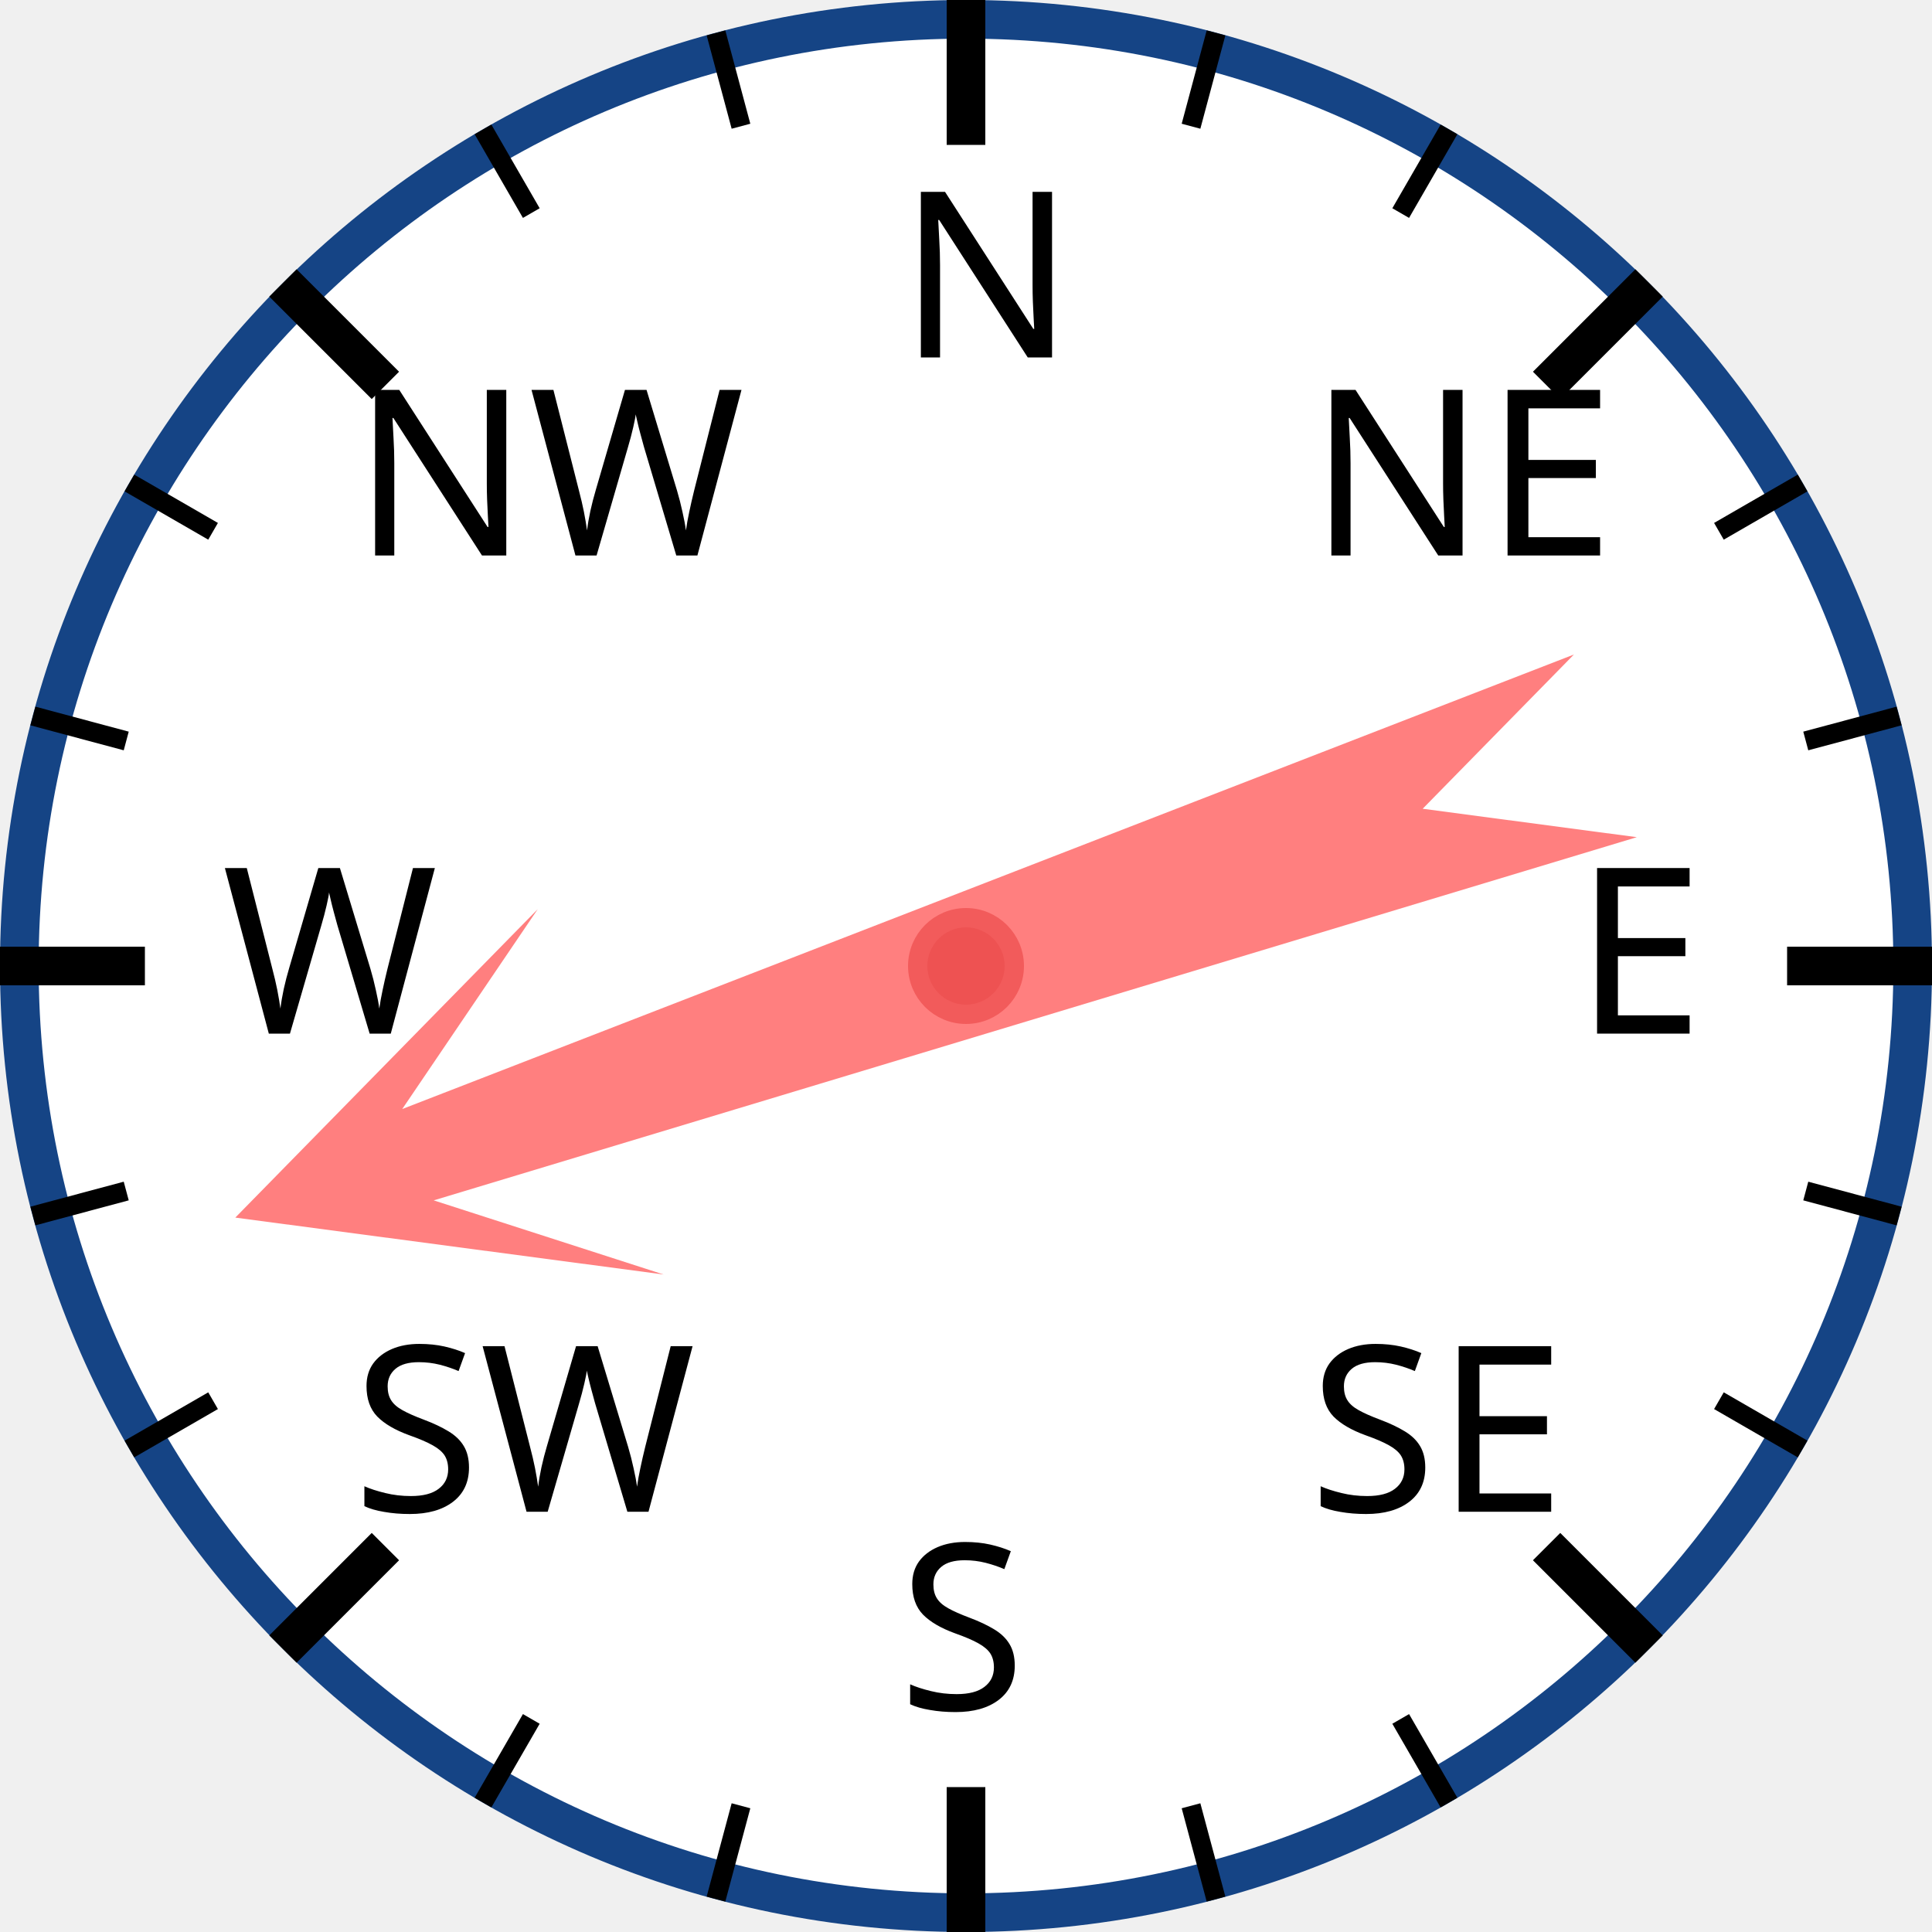
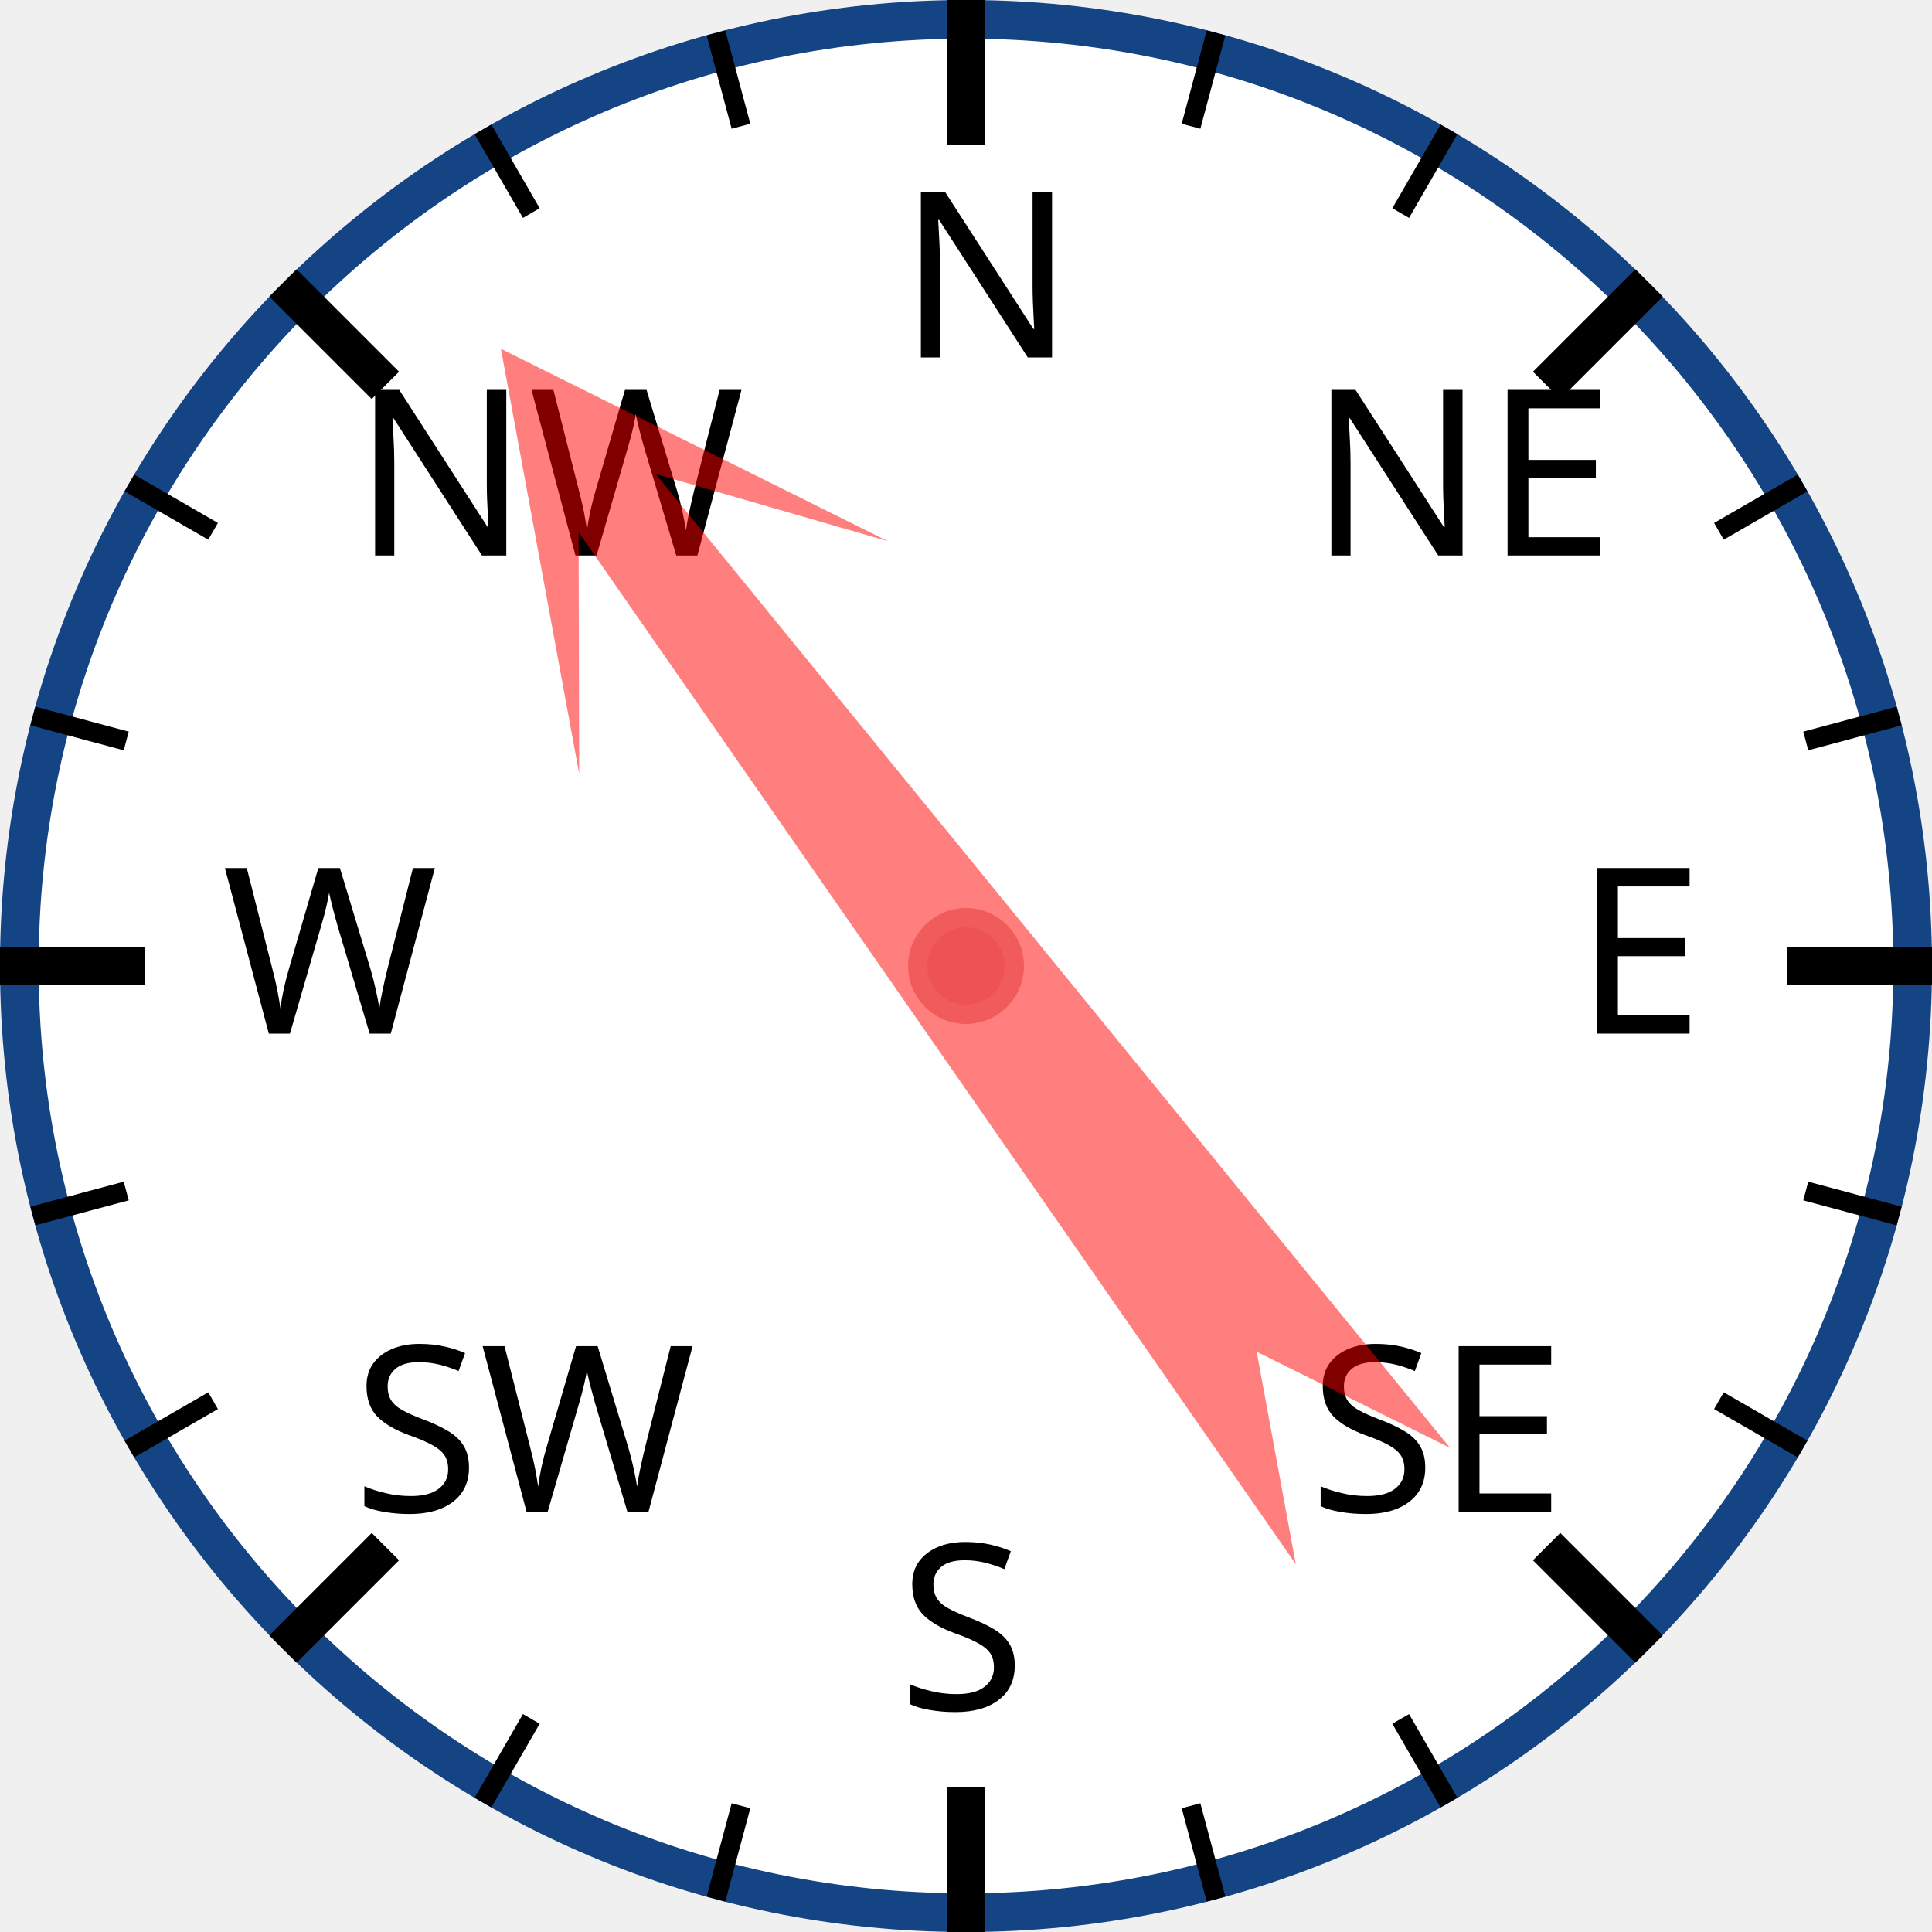
<svg xmlns="http://www.w3.org/2000/svg" width="120px" height="120px" viewBox="0 0 200 200">
  <circle cx="100" cy="100" r="98" style="fill: white; stroke: #154485; stroke-width: 4;" />
  <text x="93.0" y="37.0" style="font-family: sans-serif; font-size: 18pt;">N</text>
  <line x1="100.0" y1="0.0" x2="100.0" y2="15.0" style="stroke: black; stroke-width: 4;" />
  <line x1="74.118" y1="3.407" x2="76.706" y2="13.067" style="stroke: black; stroke-width: 2;" />
  <line x1="50" y1="13.397" x2="55" y2="22.058" style="stroke: black; stroke-width: 2;" />
  <text x="36.503" y="57.503" style="font-family: sans-serif; font-size: 18pt;">NW</text>
  <line x1="29.289" y1="29.289" x2="39.896" y2="39.896" style="stroke: black; stroke-width: 4;" />
  <line x1="13.397" y1="50" x2="22.058" y2="55" style="stroke: black; stroke-width: 2;" />
  <line x1="3.407" y1="74.118" x2="13.067" y2="76.706" style="stroke: black; stroke-width: 2;" />
  <text x="23.0" y="107.0" style="font-family: sans-serif; font-size: 18pt;">W</text>
  <line x1="0.0" y1="100.0" x2="15.0" y2="100.0" style="stroke: black; stroke-width: 4;" />
  <line x1="3.407" y1="125.882" x2="13.067" y2="123.294" style="stroke: black; stroke-width: 2;" />
  <line x1="13.397" y1="150" x2="22.058" y2="145" style="stroke: black; stroke-width: 2;" />
  <text x="36.503" y="156.497" style="font-family: sans-serif; font-size: 18pt;">SW</text>
  <line x1="29.289" y1="170.711" x2="39.896" y2="160.104" style="stroke: black; stroke-width: 4;" />
  <line x1="50" y1="186.603" x2="55" y2="177.942" style="stroke: black; stroke-width: 2;" />
  <line x1="74.118" y1="196.593" x2="76.706" y2="186.933" style="stroke: black; stroke-width: 2;" />
  <text x="93" y="177.0" style="font-family: sans-serif; font-size: 18pt;">S</text>
  <line x1="100" y1="200.0" x2="100" y2="185.0" style="stroke: black; stroke-width: 4;" />
  <line x1="125.882" y1="196.593" x2="123.294" y2="186.933" style="stroke: black; stroke-width: 2;" />
  <line x1="150.0" y1="186.603" x2="145.0" y2="177.942" style="stroke: black; stroke-width: 2;" />
  <text x="135.497" y="156.497" style="font-family: sans-serif; font-size: 18pt;">SE</text>
  <line x1="170.711" y1="170.711" x2="160.104" y2="160.104" style="stroke: black; stroke-width: 4;" />
  <line x1="186.603" y1="150" x2="177.942" y2="145" style="stroke: black; stroke-width: 2;" />
  <line x1="196.593" y1="125.882" x2="186.933" y2="123.294" style="stroke: black; stroke-width: 2;" />
  <text x="163.0" y="107" style="font-family: sans-serif; font-size: 18pt;">E</text>
  <line x1="200.0" y1="100" x2="185.0" y2="100" style="stroke: black; stroke-width: 4;" />
  <line x1="196.593" y1="74.118" x2="186.933" y2="76.706" style="stroke: black; stroke-width: 2;" />
  <line x1="186.603" y1="50" x2="177.942" y2="55" style="stroke: black; stroke-width: 2;" />
  <text x="135.497" y="57.503" style="font-family: sans-serif; font-size: 18pt;">NE</text>
  <line x1="170.711" y1="29.289" x2="160.104" y2="39.896" style="stroke: black; stroke-width: 4;" />
  <line x1="150" y1="13.397" x2="145" y2="22.058" style="stroke: black; stroke-width: 2;" />
  <line x1="125.882" y1="3.407" x2="123.294" y2="13.067" style="stroke: black; stroke-width: 2;" />
-   <polygon points="100 20 120 60 105 40 110 170 100 150 90 170 95 40 80 60" style="fill: red; fill-opacity: 0.5;" transform="rotate(251,100,100)" />
+   <polygon points="100 20 120 60 105 40 110 170 100 150 90 170 95 40 80 60" style="fill: red; fill-opacity: 0.5;" transform="rotate(323,100,100)" />
  <circle cx="100" cy="100" r="5" style="fill: #EE5252; stroke: #F25B5B; stroke-width: 2;" />
</svg>
